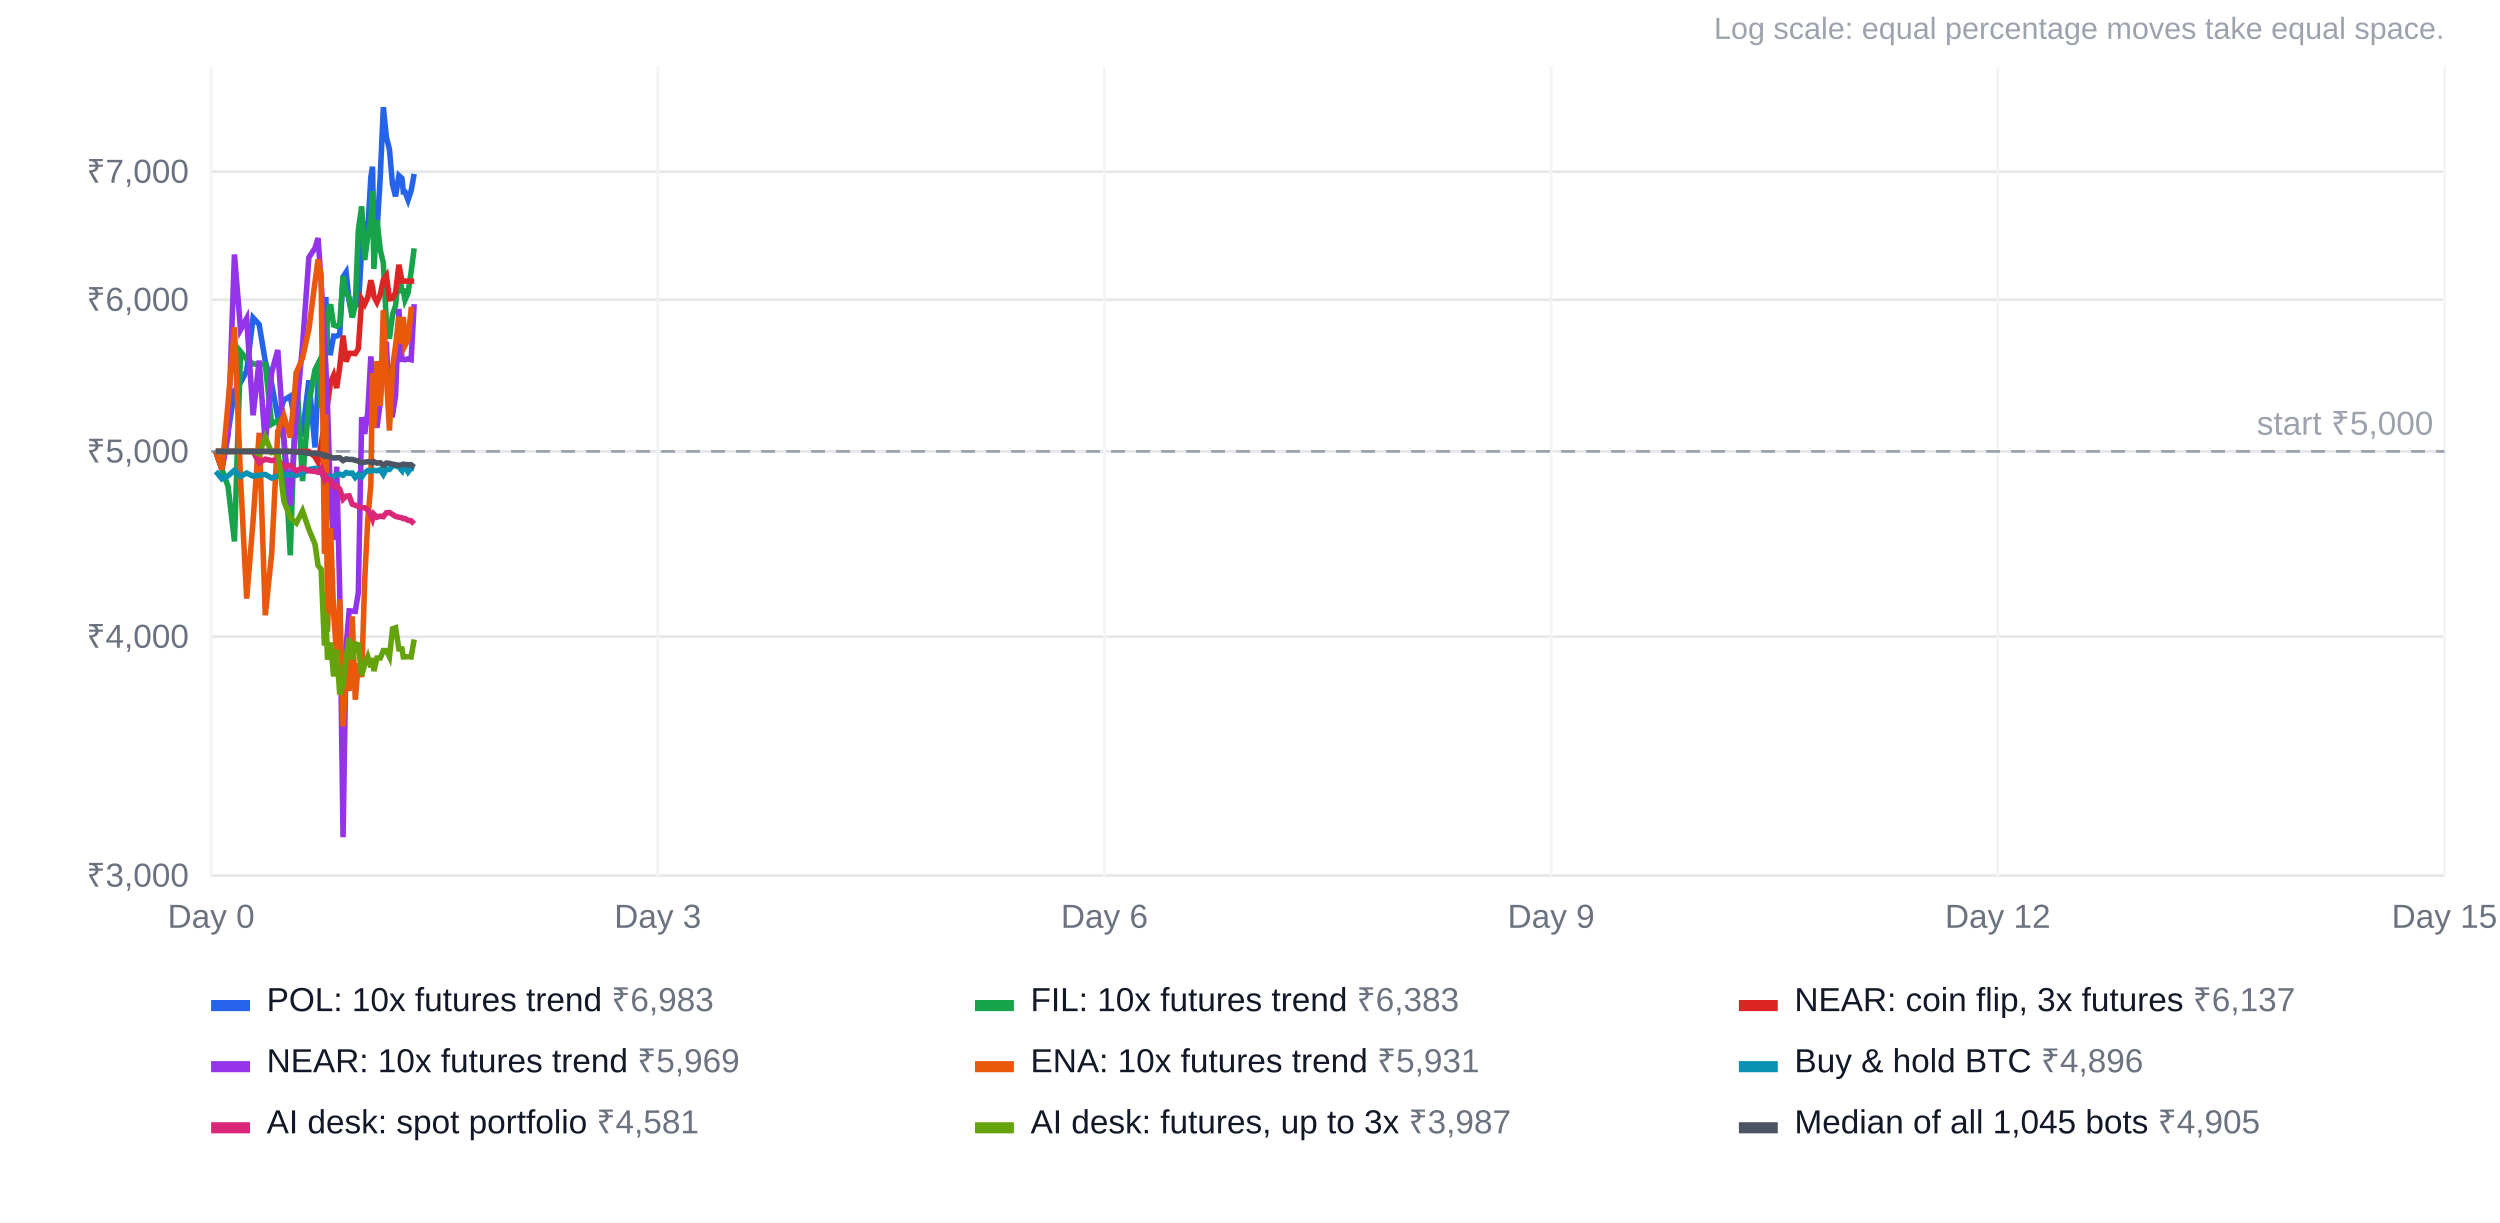
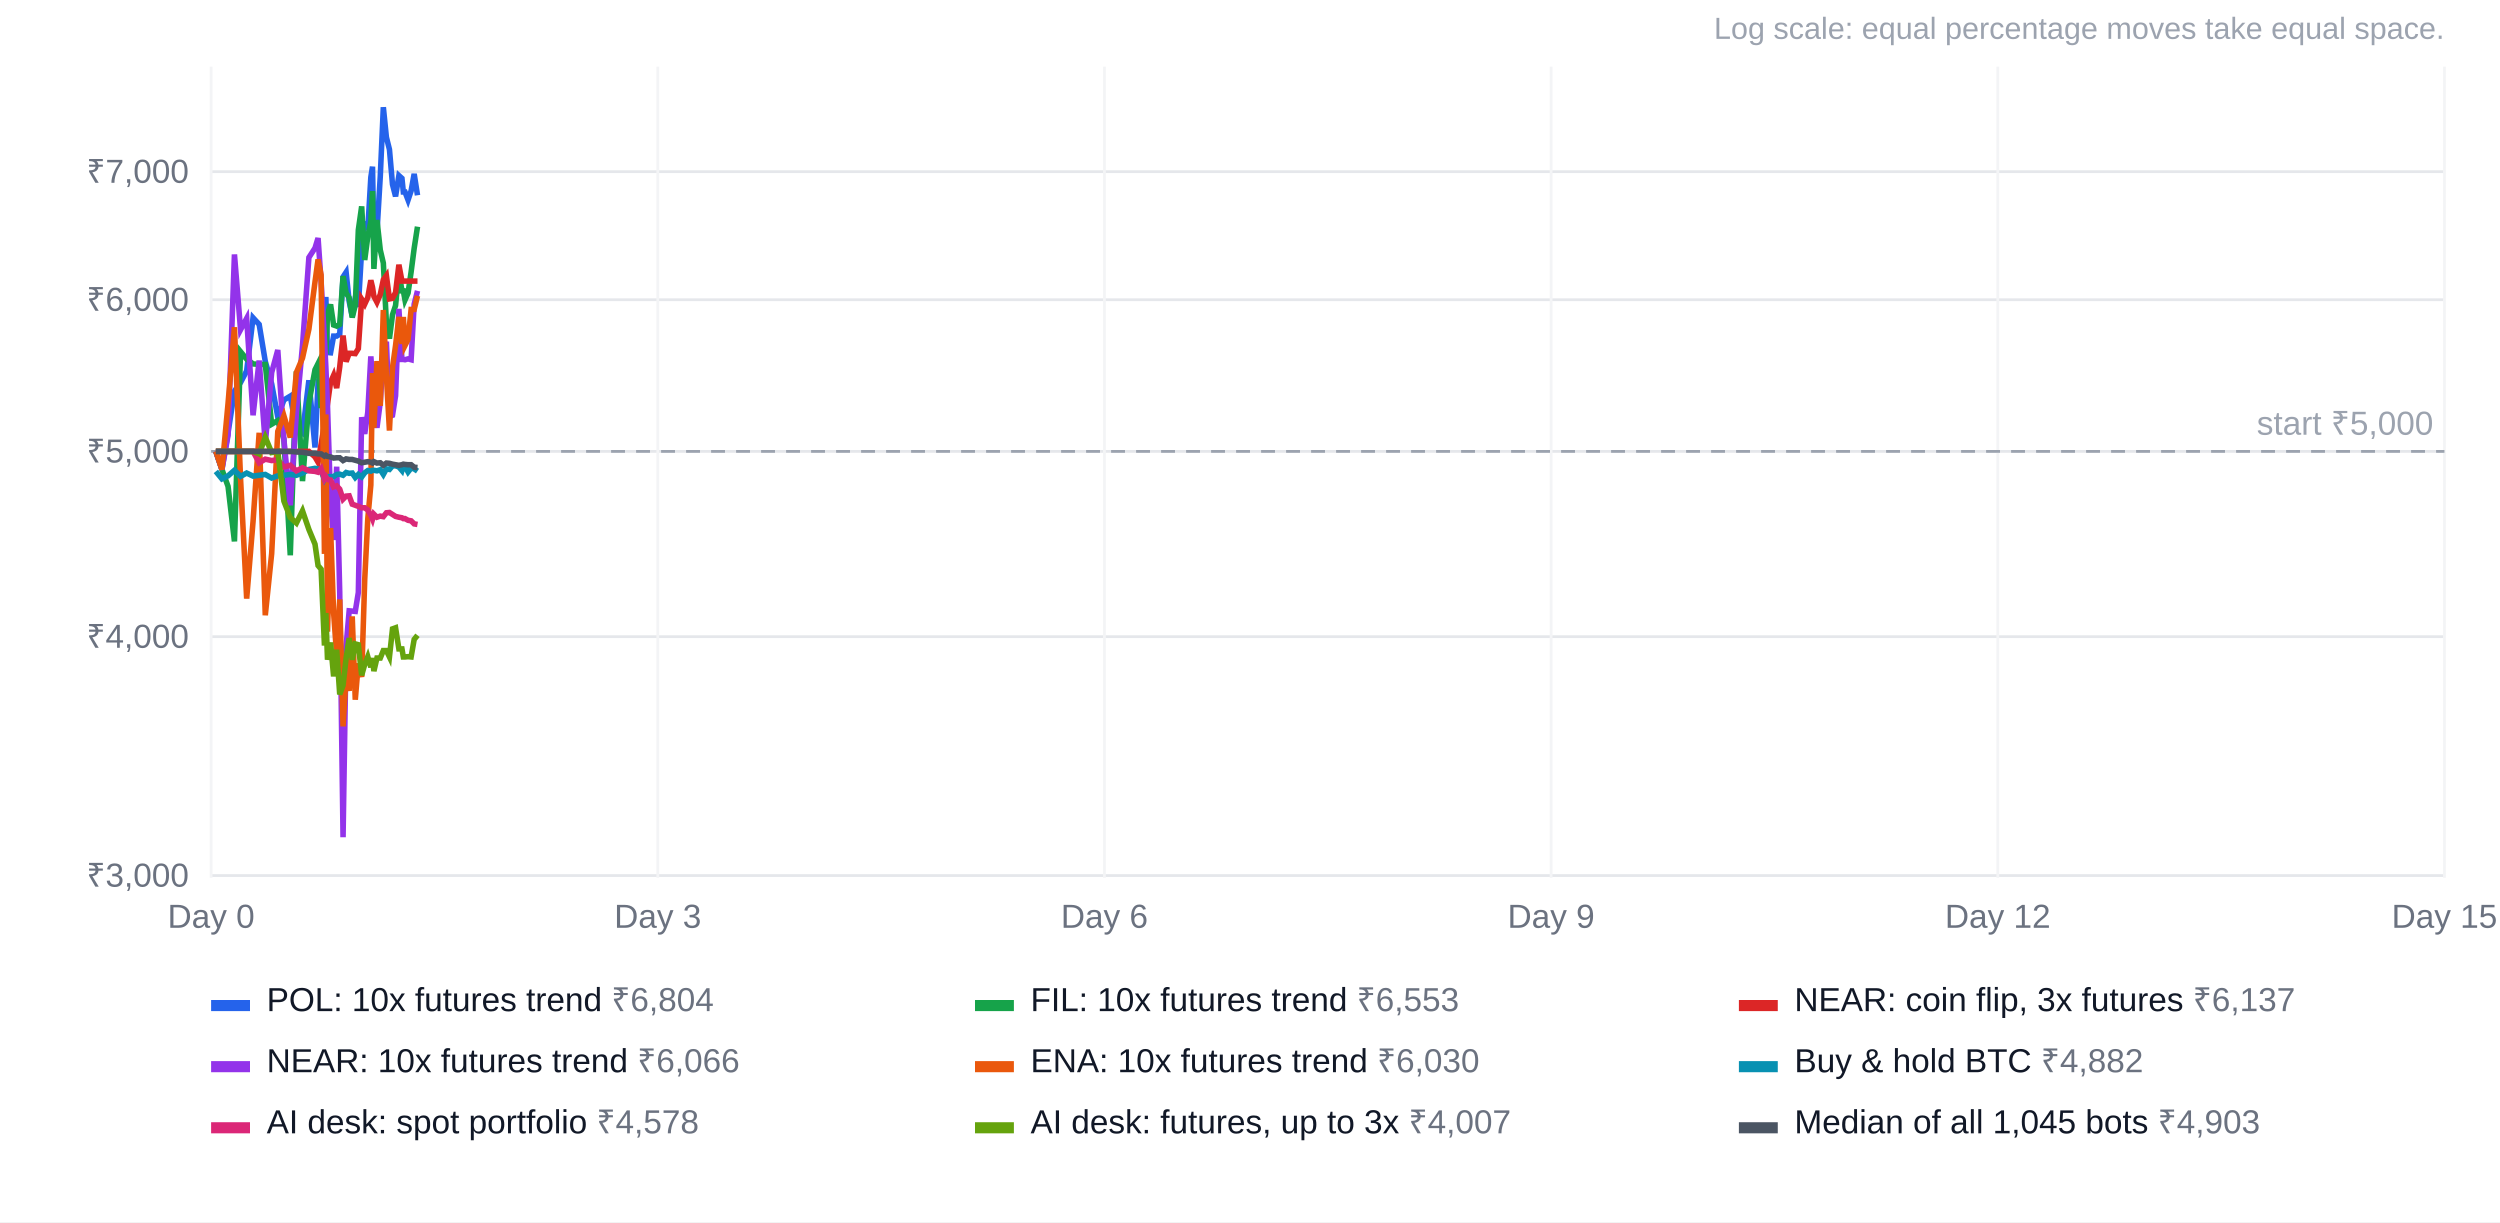
<svg xmlns="http://www.w3.org/2000/svg" width="900" height="440" viewBox="0 0 900 440" font-family="Arial, Helvetica, sans-serif" font-size="12">
  <rect width="100%" height="100%" fill="#ffffff" />
  <text x="880" y="14" text-anchor="end" fill="#9ca3af" font-size="11">Log scale: equal percentage moves take equal space.</text>
  <line x1="76" x2="880" y1="315.2" y2="315.2" stroke="#e5e7eb" />
  <text x="68" y="319.2" text-anchor="end" fill="#6b7280">₹3,000</text>
  <line x1="76" x2="880" y1="229.2" y2="229.2" stroke="#e5e7eb" />
  <text x="68" y="233.2" text-anchor="end" fill="#6b7280">₹4,000</text>
  <line x1="76" x2="880" y1="162.5" y2="162.5" stroke="#e5e7eb" />
  <text x="68" y="166.5" text-anchor="end" fill="#6b7280">₹5,000</text>
  <line x1="76" x2="880" y1="107.9" y2="107.9" stroke="#e5e7eb" />
  <text x="68" y="111.9" text-anchor="end" fill="#6b7280">₹6,000</text>
  <line x1="76" x2="880" y1="61.8" y2="61.8" stroke="#e5e7eb" />
  <text x="68" y="65.8" text-anchor="end" fill="#6b7280">₹7,000</text>
  <line x1="76.0" x2="76.0" y1="24" y2="316" stroke="#f3f4f6" />
  <text x="76.0" y="334" text-anchor="middle" fill="#6b7280">Day 0</text>
  <line x1="236.8" x2="236.8" y1="24" y2="316" stroke="#f3f4f6" />
  <text x="236.8" y="334" text-anchor="middle" fill="#6b7280">Day 3</text>
  <line x1="397.6" x2="397.6" y1="24" y2="316" stroke="#f3f4f6" />
  <text x="397.6" y="334" text-anchor="middle" fill="#6b7280">Day 6</text>
  <line x1="558.4" x2="558.4" y1="24" y2="316" stroke="#f3f4f6" />
  <text x="558.4" y="334" text-anchor="middle" fill="#6b7280">Day 9</text>
  <line x1="719.2" x2="719.2" y1="24" y2="316" stroke="#f3f4f6" />
  <text x="719.2" y="334" text-anchor="middle" fill="#6b7280">Day 12</text>
  <line x1="880.0" x2="880.0" y1="24" y2="316" stroke="#f3f4f6" />
  <text x="880.0" y="334" text-anchor="middle" fill="#6b7280">Day 15</text>
  <line x1="76" x2="880" y1="162.5" y2="162.5" stroke="#9ca3af" stroke-dasharray="5 4" />
  <text x="876" y="156.5" text-anchor="end" fill="#9ca3af">start ₹5,000</text>
-   <polyline points="77.7,162.5 79.9,169.0 82.1,155.8 84.4,140.8 86.6,137.7 88.8,133.5 91.1,114.4 93.3,116.8 95.5,130.1 97.8,138.2 100.0,150.1 102.2,144.0 104.5,142.6 106.7,154.6 108.9,156.0 111.2,136.9 113.4,161.1 114.5,137.8 115.6,138.5 116.8,134.8 117.3,106.9 117.9,126.9 119.0,127.0 120.1,121.0 121.2,121.0 122.3,120.3 123.5,99.7 124.6,98.0 125.7,108.5 126.8,113.8 127.9,107.3 129.0,110.4 130.2,89.8 131.3,79.8 132.4,82.7 133.5,63.8 134.1,60.0 134.6,86.7 135.7,83.7 136.9,63.5 138.0,38.6 139.1,49.4 140.2,53.8 141.3,66.4 142.4,70.7 143.6,63.2 144.7,64.2 145.2,69.1 145.8,69.1 146.9,72.0 148.0,68.7 149.1,62.6" fill="none" stroke="#2563eb" stroke-width="2" />
+   <polyline points="77.7,162.5 79.9,169.0 82.1,155.8 84.4,140.8 86.6,137.7 88.8,133.5 91.1,114.4 93.3,116.8 95.5,130.1 97.8,138.2 100.0,150.1 102.2,144.0 104.5,142.6 106.7,154.6 108.9,156.0 111.2,136.9 113.4,161.1 114.5,137.8 115.6,138.5 116.8,134.8 117.3,106.9 117.9,126.9 119.0,127.0 120.1,121.0 121.2,121.0 122.3,120.3 123.5,99.7 124.6,98.0 125.7,108.5 126.8,113.8 127.9,107.3 129.0,110.4 130.2,89.8 131.3,79.8 132.4,82.7 133.5,63.8 134.1,60.0 134.6,86.7 135.7,83.7 136.9,63.5 138.0,38.6 139.1,49.4 140.2,53.8 141.3,66.4 142.4,70.7 143.6,63.2 144.7,64.2 145.2,69.1 145.8,69.1 146.9,72.0 148.0,68.7 149.1,62.6 150.3,70.3" fill="none" stroke="#2563eb" stroke-width="2" />
  <rect x="76" y="360" width="14" height="4" fill="#2563eb" />
-   <text x="96" y="364" fill="#111827">POL: 10x futures trend <tspan fill="#6b7280">₹6,983</tspan>
+   <text x="96" y="364" fill="#111827">POL: 10x futures trend <tspan fill="#6b7280">₹6,804</tspan>
  </text>
-   <polyline points="77.7,162.5 79.9,169.0 82.1,175.1 84.4,194.9 86.6,126.6 88.8,129.3 91.1,131.0 93.3,131.2 95.5,131.2 97.8,152.7 100.0,151.4 102.2,158.1 104.5,199.9 106.7,133.7 108.9,173.2 111.2,145.1 113.4,133.1 114.5,130.9 115.6,146.9 116.8,113.1 117.3,127.4 117.9,113.1 119.0,109.6 120.1,117.0 121.2,117.4 122.3,116.8 123.5,99.4 124.6,105.5 125.7,107.2 126.8,114.3 127.9,109.9 129.0,82.8 130.2,74.3 131.3,93.6 132.4,85.2 133.5,79.7 134.1,68.8 134.6,96.8 135.7,79.2 136.9,90.0 138.0,94.7 139.1,116.1 140.2,121.9 141.3,113.3 142.4,110.0 143.6,97.8 144.7,104.7 145.2,104.7 145.8,108.0 146.9,105.5 148.0,97.9 149.1,89.4" fill="none" stroke="#16a34a" stroke-width="2" />
+   <polyline points="77.7,162.5 79.9,169.0 82.1,175.1 84.4,194.9 86.6,126.6 88.8,129.3 91.1,131.0 93.3,131.2 95.5,131.2 97.8,152.7 100.0,151.4 102.2,158.1 104.5,199.9 106.7,133.7 108.9,173.2 111.2,145.1 113.4,133.1 114.5,130.9 115.6,146.9 116.8,113.1 117.3,127.4 117.9,113.1 119.0,109.6 120.1,117.0 121.2,117.4 122.3,116.8 123.5,99.4 124.6,105.5 125.7,107.2 126.8,114.3 127.9,109.9 129.0,82.8 130.2,74.3 131.3,93.6 132.4,85.2 133.5,79.7 134.1,68.8 134.6,96.8 135.7,79.2 136.9,90.0 138.0,94.7 139.1,116.1 140.2,121.9 141.3,113.3 142.4,110.0 143.6,97.8 144.7,104.7 145.2,104.7 145.8,108.0 146.9,105.5 148.0,97.9 149.1,89.4 150.3,81.6" fill="none" stroke="#16a34a" stroke-width="2" />
  <rect x="351" y="360" width="14" height="4" fill="#16a34a" />
-   <text x="371" y="364" fill="#111827">FIL: 10x futures trend <tspan fill="#6b7280">₹6,383</tspan>
+   <text x="371" y="364" fill="#111827">FIL: 10x futures trend <tspan fill="#6b7280">₹6,553</tspan>
  </text>
-   <polyline points="77.7,162.5 79.9,162.5 82.1,162.5 84.4,162.5 86.6,162.5 88.8,162.5 91.1,162.5 93.3,162.5 95.5,162.5 97.8,162.5 100.0,162.5 102.2,162.5 104.5,162.5 106.7,162.5 108.9,162.5 111.2,162.5 113.4,164.5 114.5,166.4 115.6,159.9 116.8,152.8 117.3,149.7 117.9,145.5 119.0,137.6 120.1,135.1 121.2,139.7 122.3,132.1 123.5,120.8 124.6,130.2 125.7,127.2 126.8,127.2 127.9,127.3 129.0,125.5 130.2,107.7 131.3,109.5 132.4,107.1 133.5,100.9 134.1,103.4 134.6,106.7 135.7,108.8 136.9,106.0 138.0,100.7 139.1,99.2 140.2,107.6 141.3,107.4 142.4,105.3 143.6,95.3 144.7,101.2 145.2,101.2 145.8,101.2 146.9,101.2 148.0,101.2 149.1,101.2" fill="none" stroke="#dc2626" stroke-width="2" />
+   <polyline points="77.7,162.5 79.9,162.5 82.1,162.5 84.4,162.5 86.6,162.5 88.8,162.5 91.1,162.5 93.3,162.5 95.5,162.5 97.8,162.5 100.0,162.5 102.2,162.5 104.5,162.5 106.7,162.5 108.9,162.5 111.2,162.5 113.4,164.5 114.5,166.4 115.6,159.9 116.8,152.8 117.3,149.7 117.9,145.5 119.0,137.6 120.1,135.1 121.2,139.7 122.3,132.1 123.5,120.8 124.6,130.2 125.7,127.2 126.8,127.2 127.9,127.3 129.0,125.5 130.2,107.7 131.3,109.5 132.4,107.1 133.5,100.9 134.1,103.4 134.6,106.7 135.7,108.8 136.9,106.0 138.0,100.7 139.1,99.2 140.2,107.6 141.3,107.4 142.4,105.3 143.6,95.3 144.7,101.2 145.2,101.2 145.8,101.2 146.9,101.2 148.0,101.2 149.1,101.2 150.3,101.2" fill="none" stroke="#dc2626" stroke-width="2" />
  <rect x="626" y="360" width="14" height="4" fill="#dc2626" />
  <text x="646" y="364" fill="#111827">NEAR: coin flip, 3x futures <tspan fill="#6b7280">₹6,137</tspan>
  </text>
-   <polyline points="77.7,162.5 79.9,169.0 82.1,156.7 84.4,91.6 86.6,118.7 88.8,114.6 91.1,149.5 93.3,129.8 95.5,159.7 97.8,134.1 100.0,126.0 102.2,158.2 104.5,181.9 106.7,148.5 108.9,124.4 111.2,92.7 113.4,89.3 114.5,85.7 115.6,101.3 116.8,122.3 117.3,132.0 117.9,146.2 119.0,179.6 120.1,194.4 121.2,168.0 122.3,213.3 123.5,301.4 124.6,232.7 125.7,219.9 126.8,220.0 127.9,220.1 129.0,213.3 130.2,150.2 131.3,156.2 132.4,148.4 133.5,128.3 134.1,136.5 134.6,146.9 135.7,154.0 136.9,144.8 138.0,127.7 139.1,123.0 140.2,149.9 141.3,149.5 142.4,142.5 143.6,111.2 144.7,129.4 145.2,129.4 145.8,129.5 146.9,129.2 148.0,129.5 149.1,109.5" fill="none" stroke="#9333ea" stroke-width="2" />
+   <polyline points="77.7,162.5 79.9,169.0 82.1,156.7 84.4,91.6 86.6,118.7 88.8,114.6 91.1,149.5 93.3,129.8 95.5,159.7 97.8,134.1 100.0,126.0 102.2,158.2 104.5,181.9 106.7,148.5 108.9,124.4 111.2,92.7 113.4,89.3 114.5,85.7 115.6,101.3 116.8,122.3 117.3,132.0 117.9,146.2 119.0,179.6 120.1,194.4 121.2,168.0 122.3,213.3 123.5,301.4 124.6,232.7 125.7,219.9 126.8,220.0 127.9,220.1 129.0,213.3 130.2,150.2 131.3,156.2 132.4,148.4 133.5,128.3 134.1,136.5 134.6,146.9 135.7,154.0 136.9,144.8 138.0,127.7 139.1,123.0 140.2,149.9 141.3,149.5 142.4,142.5 143.6,111.2 144.7,129.4 145.2,129.4 145.8,129.5 146.9,129.2 148.0,129.5 149.1,109.5 150.3,104.7" fill="none" stroke="#9333ea" stroke-width="2" />
  <rect x="76" y="382" width="14" height="4" fill="#9333ea" />
-   <text x="96" y="386" fill="#111827">NEAR: 10x futures trend <tspan fill="#6b7280">₹5,969</tspan>
+   <text x="96" y="386" fill="#111827">NEAR: 10x futures trend <tspan fill="#6b7280">₹6,066</tspan>
  </text>
-   <polyline points="77.7,162.5 79.9,169.0 82.1,145.2 84.4,117.8 86.6,172.4 88.8,215.5 91.1,187.7 93.3,155.8 95.5,221.5 97.8,199.3 100.0,155.3 102.2,149.7 104.5,157.5 106.7,134.1 108.9,128.9 111.2,118.5 113.4,101.5 114.5,93.4 115.6,99.0 116.8,199.4 117.3,149.2 117.9,227.4 119.0,190.1 120.1,220.6 121.2,235.9 122.3,215.8 123.5,261.5 124.6,243.2 125.7,248.7 126.8,221.9 127.9,251.9 129.0,238.8 130.2,243.7 131.3,208.6 132.4,186.8 133.5,174.6 134.1,134.3 134.6,154.0 135.7,130.0 136.9,146.1 138.0,111.6 139.1,135.4 140.2,155.0 141.3,132.3 142.4,124.4 143.6,114.1 144.7,123.8 145.2,114.1 145.8,124.4 146.9,122.2 148.0,111.4 149.1,111.4" fill="none" stroke="#ea580c" stroke-width="2" />
+   <polyline points="77.7,162.5 79.9,169.0 82.1,145.2 84.4,117.8 86.6,172.4 88.8,215.5 91.1,187.7 93.3,155.8 95.5,221.5 97.8,199.3 100.0,155.3 102.2,149.7 104.5,157.5 106.7,134.1 108.9,128.9 111.2,118.5 113.4,101.5 114.5,93.4 115.6,99.0 116.8,199.4 117.3,149.2 117.9,227.4 119.0,190.1 120.1,220.6 121.2,235.9 122.3,215.8 123.5,261.5 124.6,243.2 125.7,248.7 126.8,221.9 127.9,251.9 129.0,238.8 130.2,243.7 131.3,208.6 132.4,186.8 133.5,174.6 134.1,134.3 134.6,154.0 135.7,130.0 136.9,146.1 138.0,111.6 139.1,135.4 140.2,155.0 141.3,132.3 142.4,124.4 143.6,114.1 144.7,123.8 145.2,114.1 145.8,124.4 146.9,122.2 148.0,111.4 149.1,111.4 150.3,106.5" fill="none" stroke="#ea580c" stroke-width="2" />
  <rect x="351" y="382" width="14" height="4" fill="#ea580c" />
-   <text x="371" y="386" fill="#111827">ENA: 10x futures trend <tspan fill="#6b7280">₹5,931</tspan>
+   <text x="371" y="386" fill="#111827">ENA: 10x futures trend <tspan fill="#6b7280">₹6,030</tspan>
  </text>
-   <polyline points="77.7,169.7 79.9,172.4 82.1,171.3 84.4,169.3 86.6,171.5 88.8,170.3 91.1,171.4 93.3,171.1 95.5,170.8 97.8,172.1 100.0,171.3 102.2,171.1 104.5,170.8 106.7,171.1 108.9,170.3 111.2,169.0 113.4,168.6 114.5,168.8 115.6,169.6 116.8,172.5 117.3,171.6 117.9,171.6 119.0,171.6 120.1,171.6 121.2,170.8 122.3,170.7 123.5,171.1 124.6,170.1 125.7,170.4 126.8,170.3 127.9,171.9 129.0,170.8 130.2,171.7 131.3,170.2 132.4,169.4 133.5,169.6 134.1,169.3 134.6,169.3 135.7,169.5 136.9,169.1 138.0,170.8 139.1,168.8 140.2,169.0 141.3,167.7 142.4,167.7 143.6,168.1 144.7,169.4 145.2,167.7 145.8,167.9 146.9,169.9 148.0,168.5 149.1,168.8" fill="none" stroke="#0891b2" stroke-width="2" />
+   <polyline points="77.7,169.7 79.9,172.4 82.1,171.3 84.4,169.3 86.6,171.5 88.8,170.3 91.1,171.4 93.3,171.1 95.5,170.8 97.8,172.1 100.0,171.3 102.2,171.1 104.5,170.8 106.7,171.1 108.9,170.3 111.2,169.0 113.4,168.6 114.5,168.8 115.6,169.6 116.8,172.5 117.3,171.6 117.9,171.6 119.0,171.6 120.1,171.6 121.2,170.8 122.3,170.7 123.5,171.1 124.6,170.1 125.7,170.4 126.8,170.3 127.9,171.9 129.0,170.8 130.2,171.7 131.3,170.2 132.4,169.4 133.5,169.6 134.1,169.3 134.6,169.3 135.7,169.5 136.9,169.1 138.0,170.8 139.1,168.8 140.2,169.0 141.3,167.7 142.4,167.7 143.6,168.1 144.7,169.4 145.2,167.7 145.8,167.9 146.9,169.9 148.0,168.5 149.1,168.8 150.3,169.6" fill="none" stroke="#0891b2" stroke-width="2" />
  <rect x="626" y="382" width="14" height="4" fill="#0891b2" />
-   <text x="646" y="386" fill="#111827">Buy &amp; hold BTC <tspan fill="#6b7280">₹4,896</tspan>
+   <text x="646" y="386" fill="#111827">Buy &amp; hold BTC <tspan fill="#6b7280">₹4,882</tspan>
  </text>
-   <polyline points="77.7,162.5 79.9,162.5 82.1,162.5 84.4,162.5 86.6,162.5 88.8,162.5 91.1,162.5 93.3,166.6 95.5,165.3 97.8,165.8 100.0,165.5 102.2,168.1 104.5,167.5 106.7,169.5 108.9,168.4 111.2,169.5 113.4,169.7 114.5,170.0 115.6,168.7 116.8,172.4 117.3,171.6 117.9,172.6 119.0,172.8 120.1,175.3 121.2,174.9 122.3,176.1 123.5,179.7 124.6,178.6 125.7,178.5 126.8,181.5 127.9,181.9 129.0,182.3 130.2,182.8 131.3,182.8 132.4,183.6 133.5,185.5 134.1,186.9 134.6,185.1 135.7,186.2 136.9,185.8 138.0,186.0 139.1,184.6 140.2,184.5 141.3,185.2 142.4,185.9 143.6,186.2 144.7,186.4 145.2,186.7 145.8,186.7 146.9,187.3 148.0,187.5 149.1,188.6" fill="none" stroke="#db2777" stroke-width="2" />
+   <polyline points="77.7,162.5 79.9,162.5 82.1,162.5 84.4,162.5 86.6,162.5 88.8,162.5 91.1,162.5 93.3,166.6 95.5,165.3 97.8,165.8 100.0,165.5 102.2,168.1 104.5,167.5 106.7,169.5 108.9,168.4 111.2,169.5 113.4,169.7 114.5,170.0 115.6,168.7 116.8,172.4 117.3,171.6 117.9,172.6 119.0,172.8 120.1,175.3 121.2,174.9 122.3,176.1 123.5,179.7 124.6,178.6 125.7,178.5 126.8,181.5 127.9,181.9 129.0,182.3 130.2,182.8 131.3,182.8 132.4,183.6 133.5,185.5 134.1,186.9 134.6,185.1 135.7,186.2 136.9,185.8 138.0,186.0 139.1,184.6 140.2,184.5 141.3,185.2 142.4,185.9 143.6,186.2 144.7,186.4 145.2,186.7 145.8,186.7 146.9,187.3 148.0,187.5 149.1,188.6 150.3,188.8" fill="none" stroke="#db2777" stroke-width="2" />
  <rect x="76" y="404" width="14" height="4" fill="#db2777" />
-   <text x="96" y="408" fill="#111827">AI desk: spot portfolio <tspan fill="#6b7280">₹4,581</tspan>
+   <text x="96" y="408" fill="#111827">AI desk: spot portfolio <tspan fill="#6b7280">₹4,578</tspan>
  </text>
-   <polyline points="77.7,162.5 79.9,162.5 82.1,162.5 84.4,162.5 86.6,162.5 88.8,162.5 91.1,162.5 93.3,163.4 95.5,157.4 97.8,162.9 100.0,162.5 102.2,180.4 104.5,186.3 106.7,188.3 108.9,183.9 111.2,190.6 113.4,195.9 114.5,203.6 115.6,204.9 116.8,232.4 117.3,220.7 117.9,237.5 119.0,231.3 120.1,243.5 121.2,233.9 122.3,250.0 123.5,246.7 124.6,236.9 125.7,229.7 126.8,237.5 127.9,231.8 129.0,232.1 130.2,243.1 131.3,239.2 132.4,236.4 133.5,240.2 134.1,236.9 134.6,241.6 135.7,236.9 136.9,236.9 138.0,234.2 139.1,234.2 140.2,236.5 141.3,226.4 142.4,226.0 143.6,233.6 144.7,233.6 145.2,236.5 145.8,236.5 146.9,236.4 148.0,236.5 149.1,230.2" fill="none" stroke="#65a30d" stroke-width="2" />
+   <polyline points="77.7,162.5 79.9,162.5 82.1,162.5 84.4,162.5 86.6,162.5 88.8,162.5 91.1,162.5 93.3,163.4 95.5,157.4 97.8,162.9 100.0,162.5 102.2,180.4 104.5,186.3 106.7,188.3 108.9,183.9 111.2,190.6 113.4,195.9 114.5,203.6 115.6,204.9 116.8,232.4 117.3,220.7 117.9,237.5 119.0,231.3 120.1,243.5 121.2,233.9 122.3,250.0 123.5,246.7 124.6,236.9 125.7,229.7 126.8,237.5 127.9,231.8 129.0,232.1 130.2,243.1 131.3,239.2 132.4,236.4 133.5,240.2 134.1,236.9 134.6,241.6 135.7,236.9 136.9,236.9 138.0,234.2 139.1,234.2 140.2,236.5 141.3,226.4 142.4,226.0 143.6,233.6 144.7,233.6 145.2,236.5 145.8,236.5 146.9,236.4 148.0,236.5 149.1,230.2 150.3,228.7" fill="none" stroke="#65a30d" stroke-width="2" />
  <rect x="351" y="404" width="14" height="4" fill="#65a30d" />
-   <text x="371" y="408" fill="#111827">AI desk: futures, up to 3x <tspan fill="#6b7280">₹3,987</tspan>
+   <text x="371" y="408" fill="#111827">AI desk: futures, up to 3x <tspan fill="#6b7280">₹4,007</tspan>
  </text>
-   <polyline points="77.7,162.5 79.9,162.5 82.1,162.5 84.4,162.5 86.6,162.5 88.8,162.5 91.1,162.5 93.3,162.5 95.5,162.5 97.8,162.5 100.0,162.5 102.2,162.5 104.5,162.5 106.7,162.7 108.9,162.8 111.2,163.2 113.4,163.2 114.5,163.4 115.6,163.4 116.8,164.2 117.3,163.9 117.9,164.3 119.0,164.5 120.1,164.9 121.2,164.8 122.3,164.8 123.5,165.8 124.6,165.2 125.7,165.4 126.8,165.4 127.9,165.7 129.0,166.0 130.2,166.6 131.3,166.4 132.4,166.2 133.5,166.4 134.1,166.7 134.6,166.2 135.7,166.7 136.9,166.6 138.0,167.5 139.1,166.7 140.2,166.8 141.3,167.1 142.4,167.3 143.6,167.5 144.7,167.3 145.2,167.1 145.8,167.2 146.9,167.3 148.0,167.3 149.1,168.2" fill="none" stroke="#4b5563" stroke-width="2" />
+   <polyline points="77.7,162.5 79.9,162.5 82.1,162.5 84.4,162.5 86.6,162.5 88.8,162.5 91.1,162.5 93.3,162.5 95.5,162.5 97.8,162.5 100.0,162.5 102.2,162.5 104.5,162.5 106.7,162.7 108.9,162.8 111.2,163.2 113.4,163.2 114.5,163.4 115.6,163.4 116.8,164.2 117.3,163.9 117.9,164.3 119.0,164.5 120.1,164.9 121.2,164.8 122.3,164.8 123.5,165.8 124.6,165.2 125.7,165.4 126.8,165.4 127.9,165.7 129.0,166.0 130.2,166.6 131.3,166.4 132.4,166.2 133.5,166.4 134.1,166.7 134.6,166.2 135.7,166.7 136.9,166.6 138.0,167.5 139.1,166.7 140.2,166.8 141.3,167.1 142.4,167.3 143.6,167.5 144.7,167.3 145.2,167.1 145.8,167.2 146.9,167.3 148.0,167.3 149.1,168.2 150.3,168.3" fill="none" stroke="#4b5563" stroke-width="2" />
  <rect x="626" y="404" width="14" height="4" fill="#4b5563" />
-   <text x="646" y="408" fill="#111827">Median of all 1,045 bots <tspan fill="#6b7280">₹4,905</tspan>
+   <text x="646" y="408" fill="#111827">Median of all 1,045 bots <tspan fill="#6b7280">₹4,903</tspan>
  </text>
</svg>
